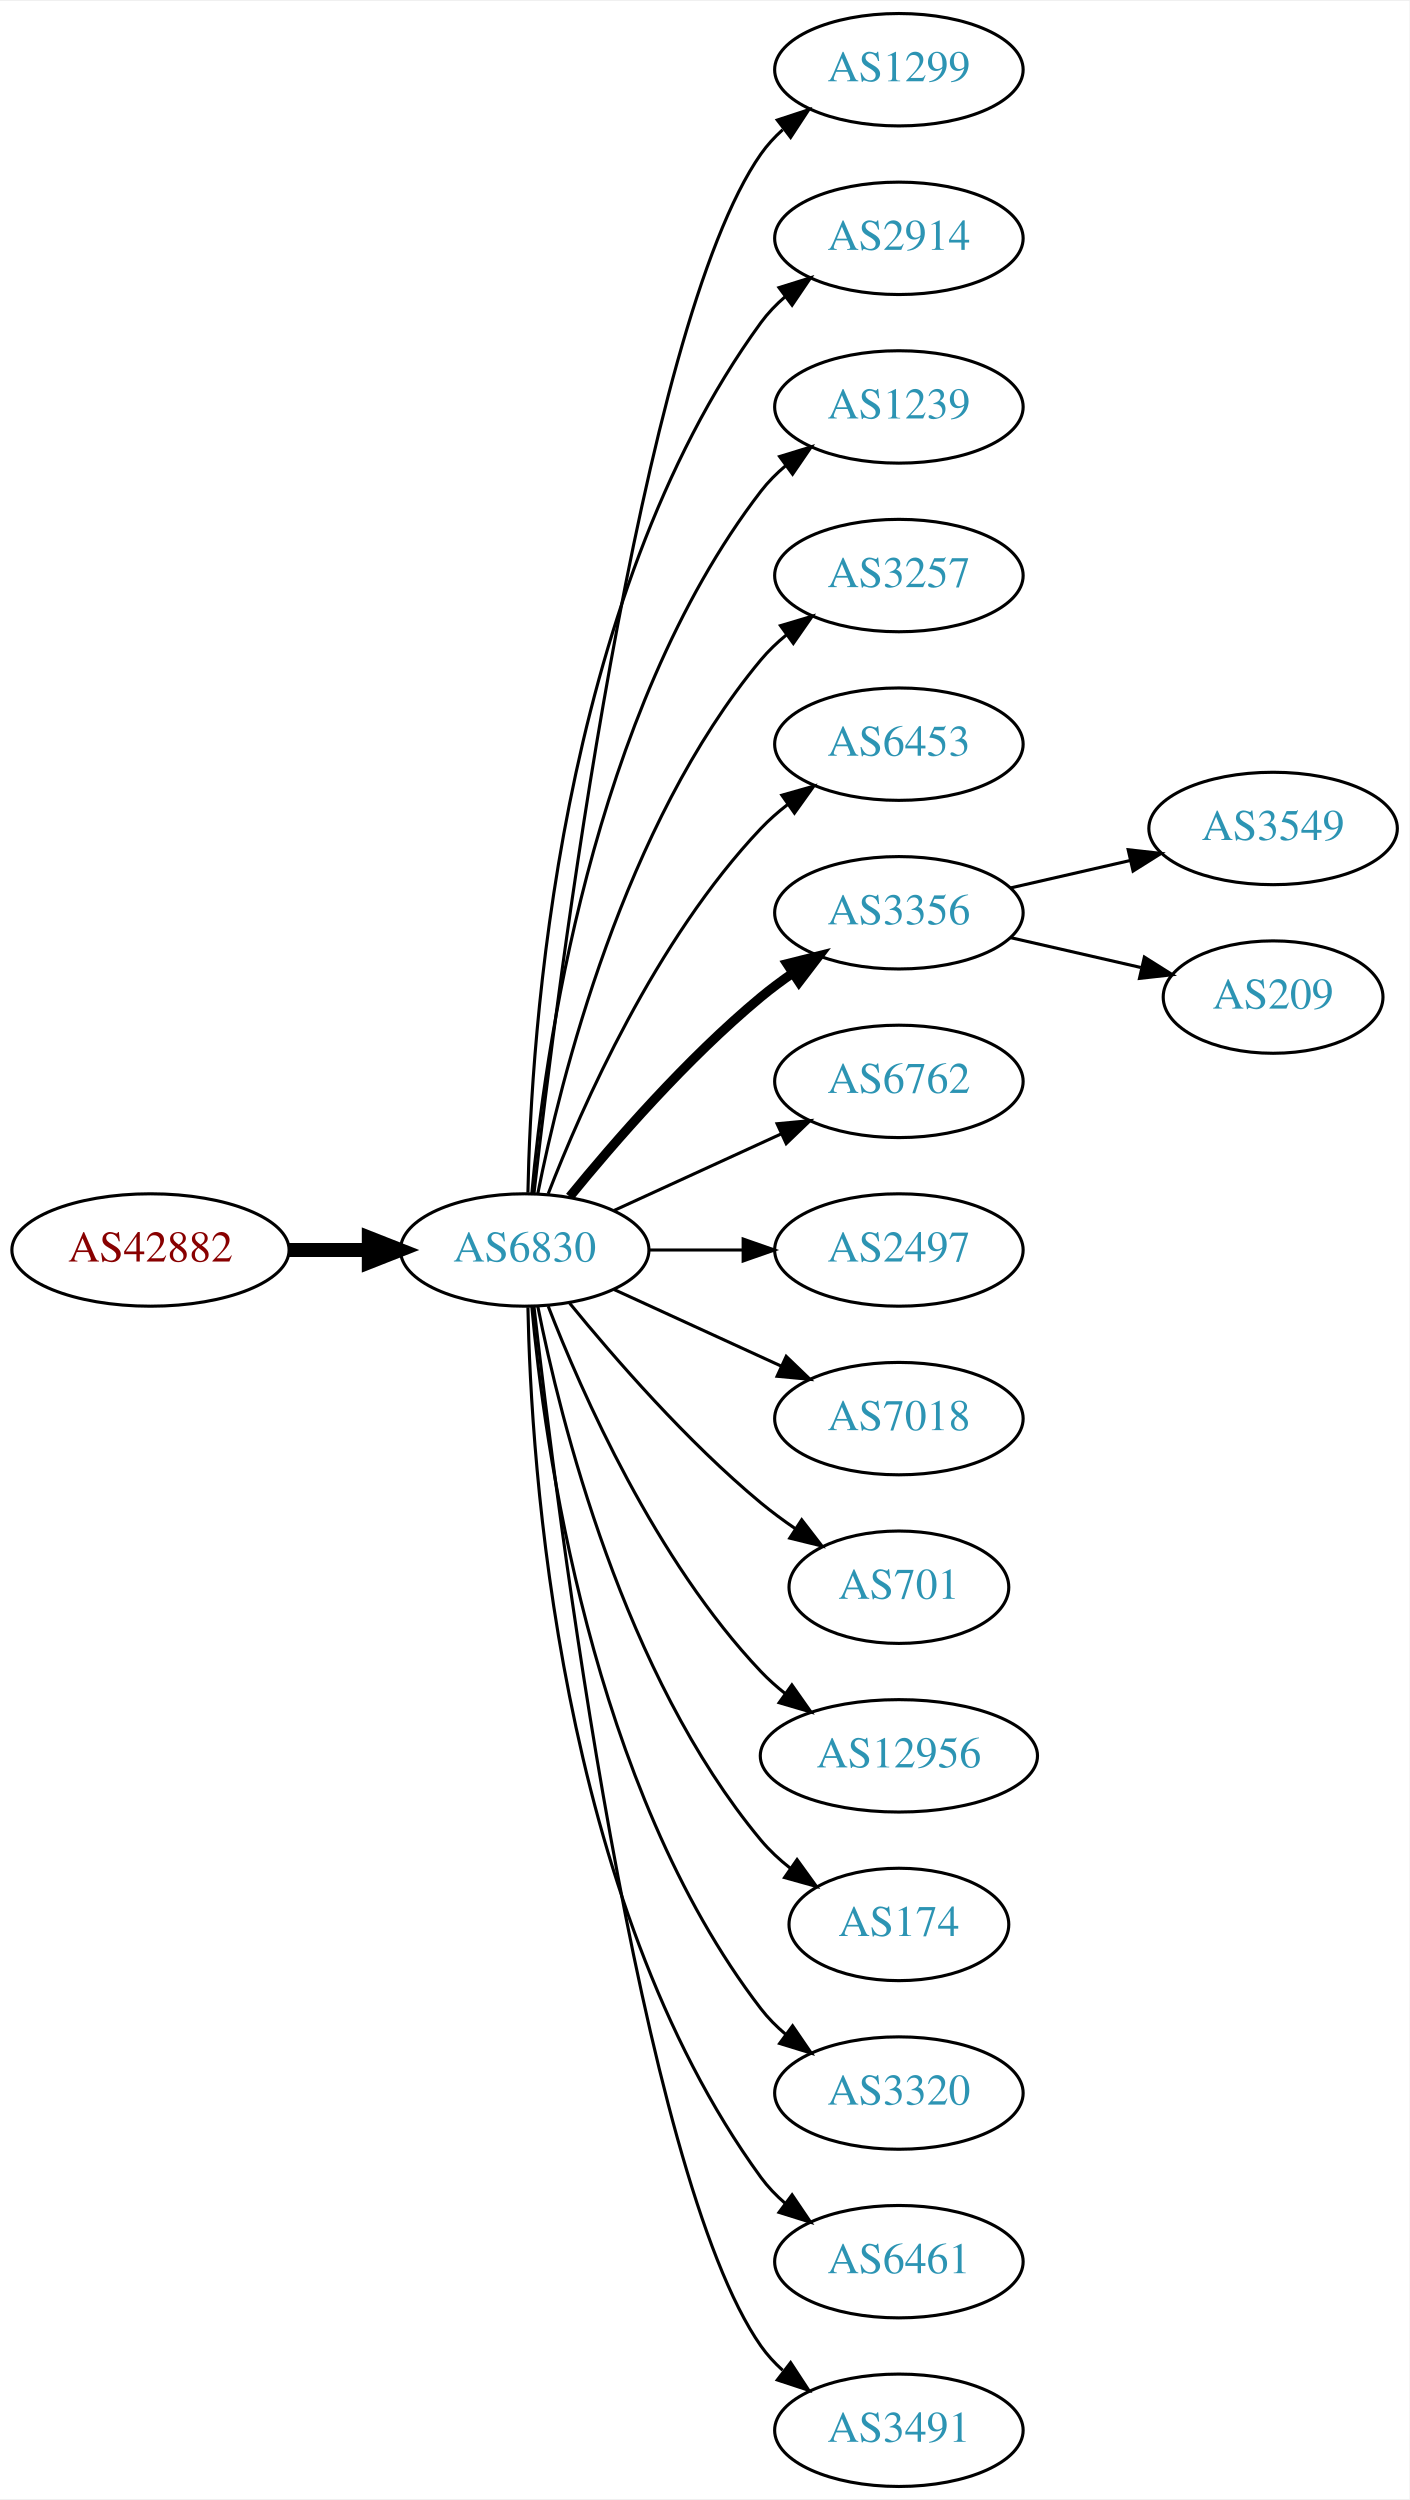
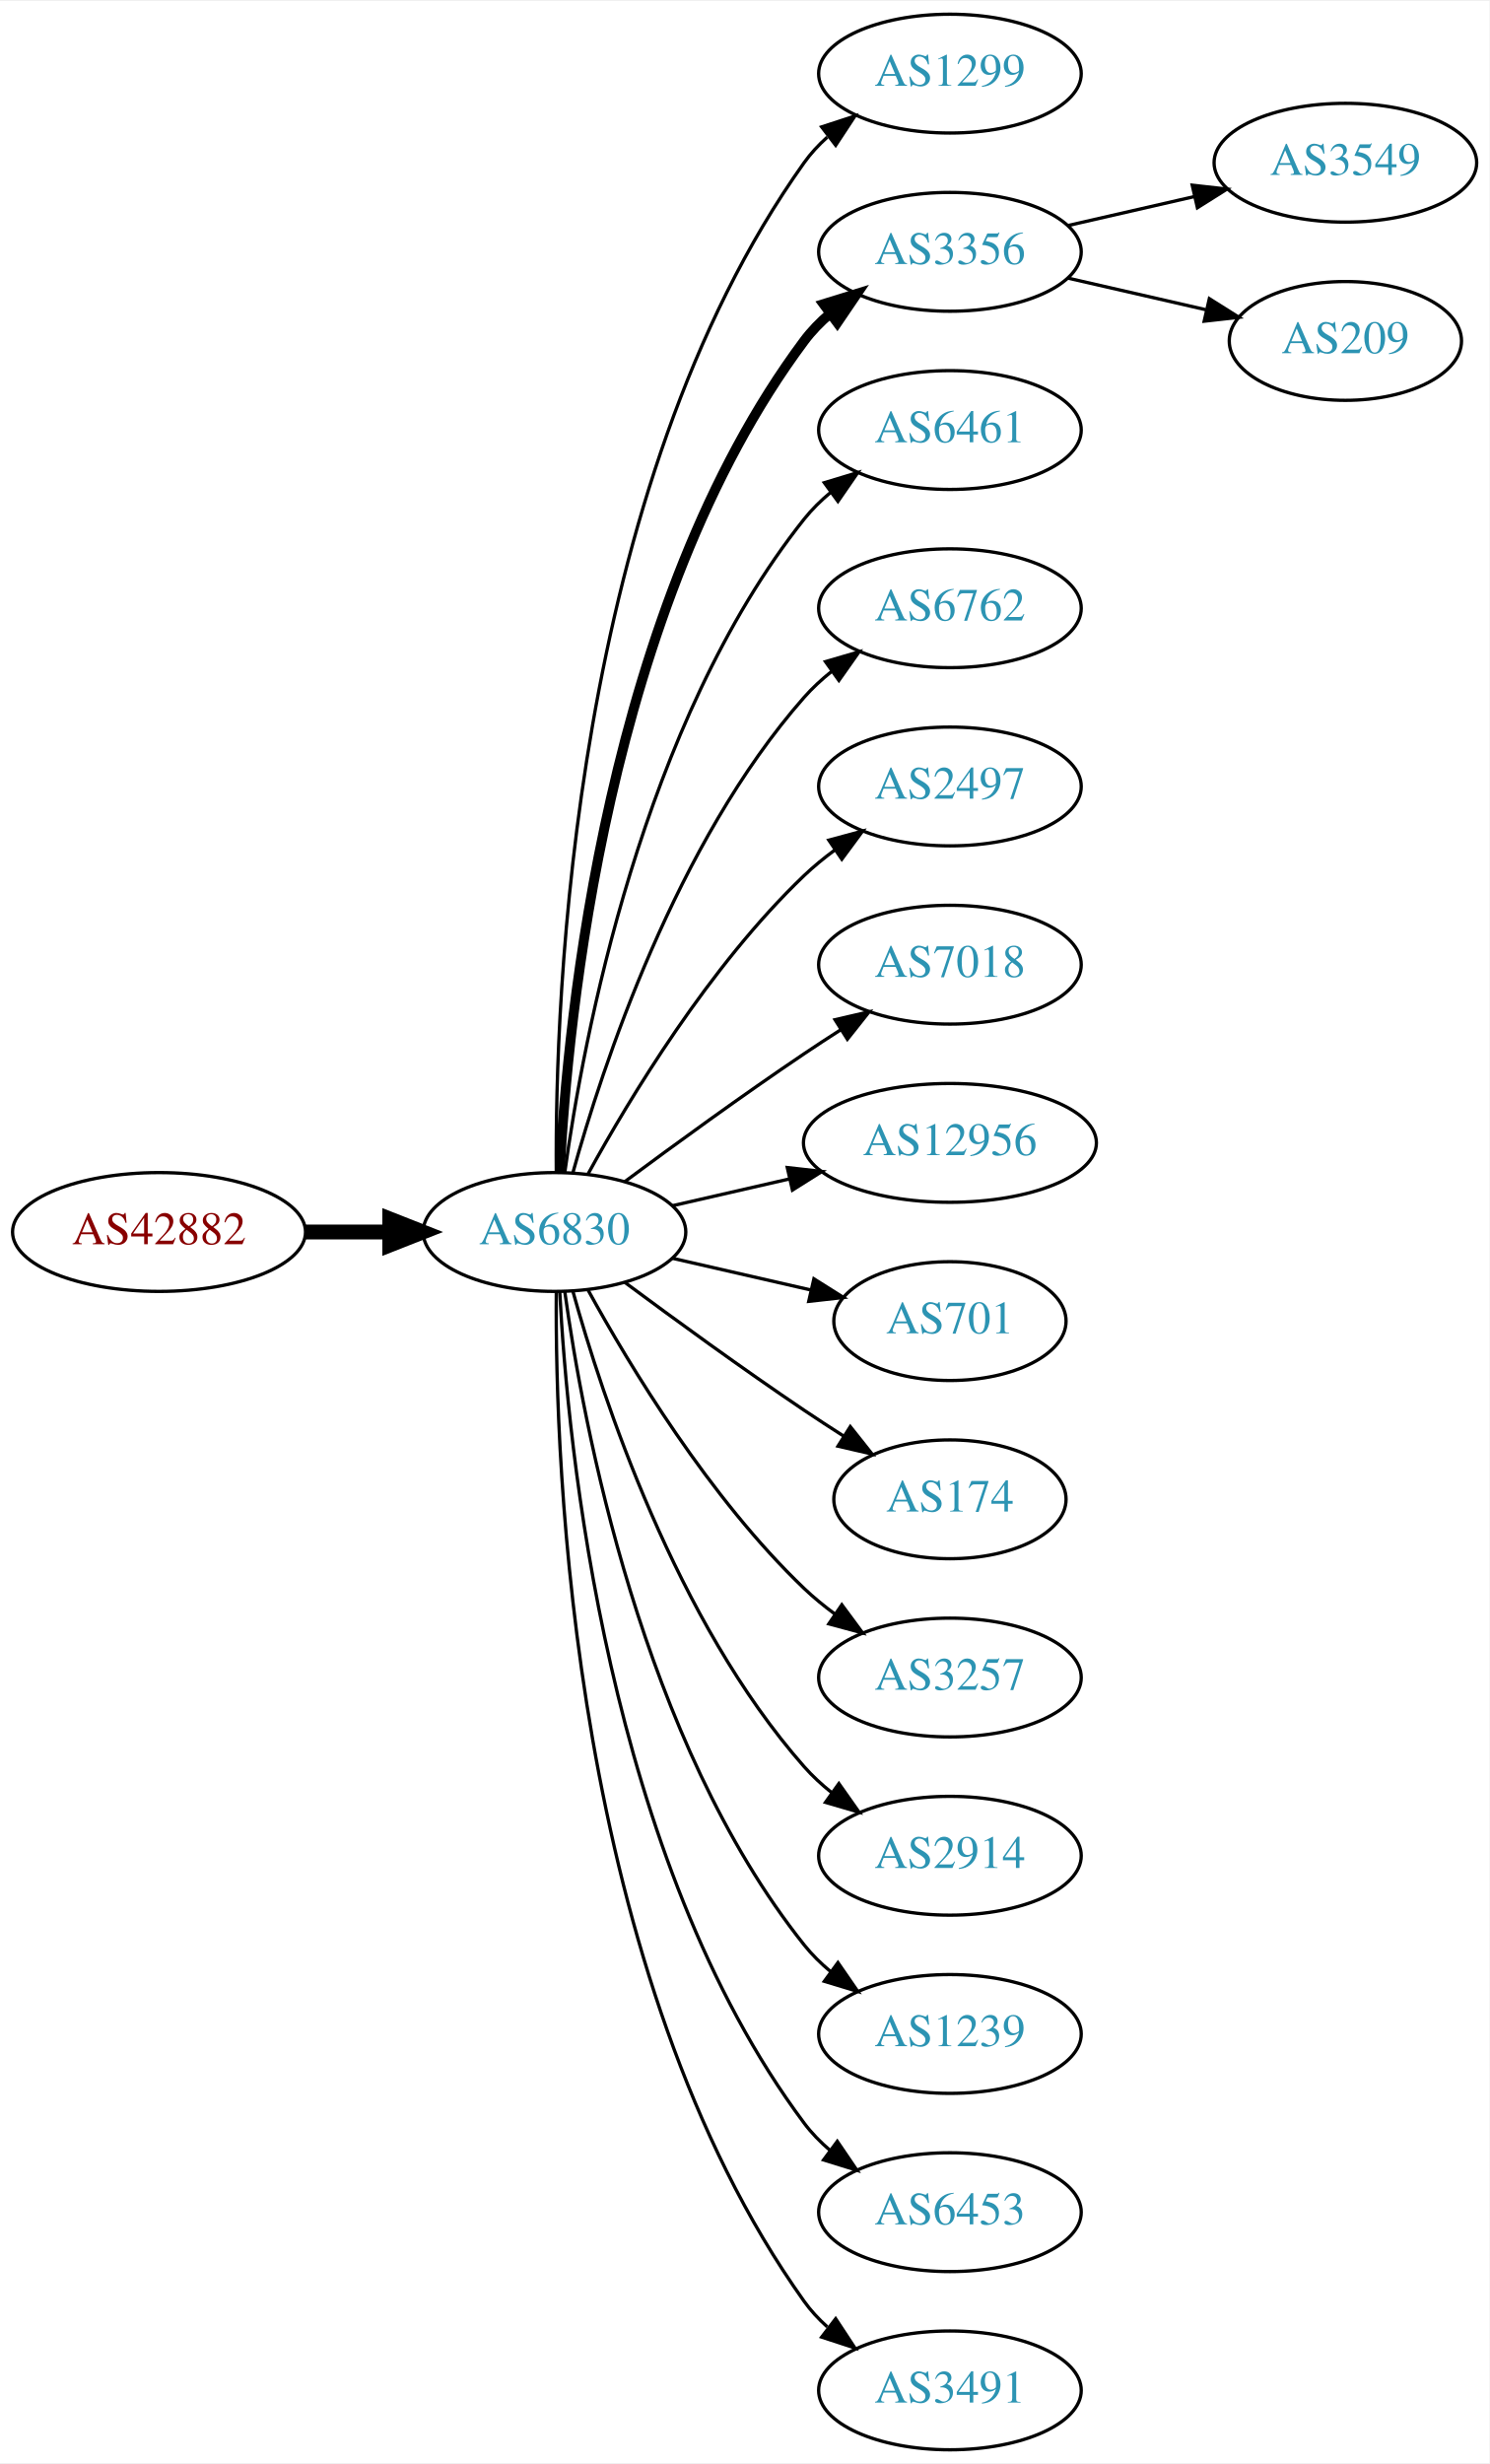
- <svg xmlns="http://www.w3.org/2000/svg" xmlns:xlink="http://www.w3.org/1999/xlink" width="451pt" height="800pt" viewBox="0.00 0.00 451.37 800.00">
-   <g id="graph0" class="graph" transform="scale(1 1) rotate(0) translate(4 796)">
-     <polygon fill="white" stroke="none" points="-4,4 -4,-796 447.37,-796 447.37,4 -4,4" />
+ <svg xmlns="http://www.w3.org/2000/svg" xmlns:xlink="http://www.w3.org/1999/xlink" width="451pt" height="746pt" viewBox="0.00 0.00 451.37 746.00">
+   <g id="graph0" class="graph" transform="scale(1 1) rotate(0) translate(4 742)">
+     <polygon fill="white" stroke="none" points="-4,4 -4,-742 447.37,-742 447.37,4 -4,4" />
    <g id="node1" class="node">
      <g id="a_node1">
        <a xlink:href="/asn/42882" xlink:title="AS42882 ~ SysUP OG [AT]">
-           <ellipse fill="#ffffff" stroke="black" cx="44.196" cy="-396" rx="44.393" ry="18" />
-           <text text-anchor="middle" x="44.196" y="-392.3" font-family="Times,serif" font-size="14.00" fill="#880000">AS42882</text>
+           <ellipse fill="#ffffff" stroke="black" cx="44.196" cy="-369" rx="44.393" ry="18" />
+           <text text-anchor="middle" x="44.196" y="-365.3" font-family="Times,serif" font-size="14.00" fill="#880000">AS42882</text>
        </a>
      </g>
    </g>
    <g id="node2" class="node">
      <g id="a_node2">
        <a xlink:href="/asn/6830" xlink:title="AS6830 ~ LibertyGlobal [AT]">
-           <ellipse fill="#ffffff" stroke="black" cx="164.039" cy="-396" rx="39.794" ry="18" />
-           <text text-anchor="middle" x="164.039" y="-392.3" font-family="Times,serif" font-size="14.00" fill="#2c94b3">AS6830</text>
+           <ellipse fill="#ffffff" stroke="black" cx="164.039" cy="-369" rx="39.794" ry="18" />
+           <text text-anchor="middle" x="164.039" y="-365.3" font-family="Times,serif" font-size="14.00" fill="#2c94b3">AS6830</text>
        </a>
      </g>
    </g>
    <g id="edge1" class="edge">
-       <path fill="none" stroke="black" stroke-width="4.5" d="M88.407,-396C96.72,-396 105.482,-396 113.965,-396" />
-       <polygon fill="black" stroke="black" stroke-width="4.5" points="114.123,-399.938 124.123,-396 114.123,-392.063 114.123,-399.938" />
+       <path fill="none" stroke="black" stroke-width="4.5" d="M88.407,-369C96.72,-369 105.482,-369 113.965,-369" />
+       <polygon fill="black" stroke="black" stroke-width="4.5" points="114.123,-372.938 124.123,-369 114.123,-365.063 114.123,-372.938" />
    </g>
    <g id="node3" class="node">
      <g id="a_node3">
        <a xlink:href="/asn/1299" xlink:title="AS1299 ~ Telia Carrier [EU]">
-           <ellipse fill="#ffffff" stroke="black" cx="283.881" cy="-774" rx="39.794" ry="18" />
-           <text text-anchor="middle" x="283.881" y="-770.3" font-family="Times,serif" font-size="14.00" fill="#2c94b3">AS1299</text>
+           <ellipse fill="#ffffff" stroke="black" cx="283.881" cy="-720" rx="39.794" ry="18" />
+           <text text-anchor="middle" x="283.881" y="-716.3" font-family="Times,serif" font-size="14.00" fill="#2c94b3">AS1299</text>
        </a>
      </g>
    </g>
    <g id="edge2" class="edge">
-       <path fill="none" stroke="black" d="M167.009,-414.101C174.237,-477.928 200.915,-691.628 239.685,-747 241.663,-749.825 244.041,-752.416 246.652,-754.779" />
-       <polygon fill="black" stroke="black" points="244.945,-757.881 255.01,-761.188 249.204,-752.326 244.945,-757.881" />
+       <path fill="none" stroke="black" d="M164.587,-387.063C164.168,-439.503 169.322,-594.293 239.685,-693 241.687,-695.809 244.082,-698.388 246.703,-700.743" />
+       <polygon fill="black" stroke="black" points="245.007,-703.852 255.079,-707.139 249.255,-698.288 245.007,-703.852" />
    </g>
    <g id="node4" class="node">
      <g id="a_node4">
-         <a xlink:href="/asn/2914" xlink:title="AS2914 ~ NTT America, Inc. [US]">
-           <ellipse fill="#ffffff" stroke="black" cx="283.881" cy="-720" rx="39.794" ry="18" />
-           <text text-anchor="middle" x="283.881" y="-716.3" font-family="Times,serif" font-size="14.00" fill="#2c94b3">AS2914</text>
+         <a xlink:href="/asn/3356" xlink:title="AS3356 ~ Level 3 Parent, LLC [US]">
+           <ellipse fill="#ffffff" stroke="black" cx="283.881" cy="-666" rx="39.794" ry="18" />
+           <text text-anchor="middle" x="283.881" y="-662.3" font-family="Times,serif" font-size="14.00" fill="#2c94b3">AS3356</text>
        </a>
      </g>
    </g>
    <g id="edge3" class="edge">
-       <path fill="none" stroke="black" d="M165.071,-414.337C166.044,-464.079 174.763,-603.806 239.685,-693 241.897,-696.039 244.565,-698.813 247.477,-701.326" />
-       <polygon fill="black" stroke="black" points="245.495,-704.214 255.608,-707.373 249.672,-698.597 245.495,-704.214" />
+       <path fill="none" stroke="black" stroke-width="3" d="M165.63,-387.023C168.007,-433.412 179.925,-558.893 239.685,-639 241.933,-642.013 244.624,-644.769 247.551,-647.272" />
+       <polygon fill="black" stroke="black" stroke-width="3" points="245.582,-650.169 255.702,-653.303 249.746,-644.542 245.582,-650.169" />
    </g>
    <g id="node5" class="node">
      <g id="a_node5">
-         <a xlink:href="/asn/1239" xlink:title="AS1239 ~ Sprint [US]">
-           <ellipse fill="#ffffff" stroke="black" cx="283.881" cy="-666" rx="39.794" ry="18" />
-           <text text-anchor="middle" x="283.881" y="-662.3" font-family="Times,serif" font-size="14.00" fill="#2c94b3">AS1239</text>
+         <a xlink:href="/asn/6461" xlink:title="AS6461 ~ Zayo Bandwidth [US]">
+           <ellipse fill="#ffffff" stroke="black" cx="283.881" cy="-612" rx="39.794" ry="18" />
+           <text text-anchor="middle" x="283.881" y="-608.3" font-family="Times,serif" font-size="14.00" fill="#2c94b3">AS6461</text>
        </a>
      </g>
    </g>
    <g id="edge4" class="edge">
-       <path fill="none" stroke="black" d="M166.323,-414.117C170.221,-457.332 185.238,-568.131 239.685,-639 241.975,-641.981 244.695,-644.716 247.639,-647.205" />
-       <polygon fill="black" stroke="black" points="245.686,-650.113 255.816,-653.218 249.833,-644.473 245.686,-650.113" />
+       <path fill="none" stroke="black" d="M167.178,-387.17C172.678,-426.974 190.504,-523.233 239.685,-585 242.026,-587.94 244.781,-590.649 247.747,-593.121" />
+       <polygon fill="black" stroke="black" points="245.812,-596.042 255.953,-599.11 249.939,-590.388 245.812,-596.042" />
    </g>
    <g id="node6" class="node">
      <g id="a_node6">
-         <a xlink:href="/asn/3257" xlink:title="AS3257 ~ GTT [DE]">
-           <ellipse fill="#ffffff" stroke="black" cx="283.881" cy="-612" rx="39.794" ry="18" />
-           <text text-anchor="middle" x="283.881" y="-608.3" font-family="Times,serif" font-size="14.00" fill="#2c94b3">AS3257</text>
+         <a xlink:href="/asn/6762" xlink:title="AS6762 ~ TELECOM ITALIA SPARKLE S.p.A. [IT]">
+           <ellipse fill="#ffffff" stroke="black" cx="283.881" cy="-558" rx="39.794" ry="18" />
+           <text text-anchor="middle" x="283.881" y="-554.3" font-family="Times,serif" font-size="14.00" fill="#2c94b3">AS6762</text>
        </a>
      </g>
    </g>
    <g id="edge5" class="edge">
-       <path fill="none" stroke="black" d="M168.237,-414.073C175.401,-450.141 195.675,-532.125 239.685,-585 242.09,-587.889 244.886,-590.563 247.879,-593.013" />
-       <polygon fill="black" stroke="black" points="245.967,-595.95 256.122,-598.973 250.069,-590.277 245.967,-595.95" />
+       <path fill="none" stroke="black" d="M169.612,-386.946C178.517,-418.995 200.801,-486.842 239.685,-531 242.169,-533.821 245.019,-536.449 248.044,-538.871" />
+       <polygon fill="black" stroke="black" points="246.162,-541.828 256.334,-544.791 250.23,-536.131 246.162,-541.828" />
    </g>
    <g id="node7" class="node">
      <g id="a_node7">
-         <a xlink:href="/asn/6453" xlink:title="AS6453 ~ TATA COMMUNICATIONS (AMERICA) INC [US]">
-           <ellipse fill="#ffffff" stroke="black" cx="283.881" cy="-558" rx="39.794" ry="18" />
-           <text text-anchor="middle" x="283.881" y="-554.3" font-family="Times,serif" font-size="14.00" fill="#2c94b3">AS6453</text>
+         <a xlink:href="/asn/2497" xlink:title="AS2497 ~ Internet Initiative Japan Inc. [JP]">
+           <ellipse fill="#ffffff" stroke="black" cx="283.881" cy="-504" rx="39.794" ry="18" />
+           <text text-anchor="middle" x="283.881" y="-500.3" font-family="Times,serif" font-size="14.00" fill="#2c94b3">AS2497</text>
        </a>
      </g>
    </g>
    <g id="edge6" class="edge">
-       <path fill="none" stroke="black" d="M171.562,-413.994C182.312,-441.728 205.969,-495.429 239.685,-531 242.271,-533.728 245.188,-536.294 248.257,-538.677" />
-       <polygon fill="black" stroke="black" points="246.411,-541.658 256.605,-544.543 250.435,-535.93 246.411,-541.658" />
+       <path fill="none" stroke="black" d="M174.28,-386.713C186.825,-409.561 211.002,-449.611 239.685,-477 242.553,-479.739 245.742,-482.347 249.051,-484.785" />
+       <polygon fill="black" stroke="black" points="247.175,-487.742 257.411,-490.477 251.114,-481.956 247.175,-487.742" />
    </g>
    <g id="node8" class="node">
      <g id="a_node8">
-         <a xlink:href="/asn/3356" xlink:title="AS3356 ~ Level 3 Parent, LLC [US]">
-           <ellipse fill="#ffffff" stroke="black" cx="283.881" cy="-504" rx="39.794" ry="18" />
-           <text text-anchor="middle" x="283.881" y="-500.3" font-family="Times,serif" font-size="14.00" fill="#2c94b3">AS3356</text>
+         <a xlink:href="/asn/7018" xlink:title="AS7018 ~ AT&amp;T Services, Inc. [US]">
+           <ellipse fill="#ffffff" stroke="black" cx="283.881" cy="-450" rx="39.794" ry="18" />
+           <text text-anchor="middle" x="283.881" y="-446.3" font-family="Times,serif" font-size="14.00" fill="#2c94b3">AS7018</text>
        </a>
      </g>
    </g>
    <g id="edge7" class="edge">
-       <path fill="none" stroke="black" stroke-width="3" d="M178.458,-413.065C192.572,-430.375 215.987,-457.345 239.685,-477 242.901,-479.668 246.402,-482.27 249.972,-484.741" />
-       <polygon fill="black" stroke="black" stroke-width="3" points="248.05,-487.666 258.329,-490.236 251.896,-481.817 248.05,-487.666" />
+       <path fill="none" stroke="black" d="M185.369,-384.277C200.231,-395.304 220.976,-410.407 239.685,-423 243.234,-425.389 246.984,-427.839 250.733,-430.242" />
+       <polygon fill="black" stroke="black" points="249.059,-433.325 259.381,-435.712 252.801,-427.409 249.059,-433.325" />
    </g>
    <g id="node9" class="node">
      <g id="a_node9">
-         <a xlink:href="/asn/6762" xlink:title="AS6762 ~ TELECOM ITALIA SPARKLE S.p.A. [IT]">
-           <ellipse fill="#ffffff" stroke="black" cx="283.881" cy="-450" rx="39.794" ry="18" />
-           <text text-anchor="middle" x="283.881" y="-446.3" font-family="Times,serif" font-size="14.00" fill="#2c94b3">AS6762</text>
+         <a xlink:href="/asn/12956" xlink:title="AS12956 ~ TELXIUS [ES]">
+           <ellipse fill="#ffffff" stroke="black" cx="283.881" cy="-396" rx="44.393" ry="18" />
+           <text text-anchor="middle" x="283.881" y="-392.3" font-family="Times,serif" font-size="14.00" fill="#2c94b3">AS12956</text>
        </a>
      </g>
    </g>
    <g id="edge8" class="edge">
-       <path fill="none" stroke="black" d="M192.667,-408.661C208.624,-415.973 228.895,-425.261 246.178,-433.181" />
-       <polygon fill="black" stroke="black" points="244.876,-436.435 255.425,-437.419 247.793,-430.071 244.876,-436.435" />
+       <path fill="none" stroke="black" d="M199.758,-376.955C210.896,-379.507 223.432,-382.379 235.325,-385.104" />
+       <polygon fill="black" stroke="black" points="234.59,-388.526 245.119,-387.348 236.153,-381.703 234.59,-388.526" />
    </g>
    <g id="node10" class="node">
      <g id="a_node10">
-         <a xlink:href="/asn/2497" xlink:title="AS2497 ~ Internet Initiative Japan Inc. [JP]">
-           <ellipse fill="#ffffff" stroke="black" cx="283.881" cy="-396" rx="39.794" ry="18" />
-           <text text-anchor="middle" x="283.881" y="-392.3" font-family="Times,serif" font-size="14.00" fill="#2c94b3">AS2497</text>
+         <a xlink:href="/asn/701" xlink:title="AS701 ~ UUNET [US]">
+           <ellipse fill="#ffffff" stroke="black" cx="283.881" cy="-342" rx="35.194" ry="18" />
+           <text text-anchor="middle" x="283.881" y="-338.3" font-family="Times,serif" font-size="14.00" fill="#2c94b3">AS701</text>
        </a>
      </g>
    </g>
    <g id="edge9" class="edge">
-       <path fill="none" stroke="black" d="M203.951,-396C213.505,-396 223.854,-396 233.817,-396" />
-       <polygon fill="black" stroke="black" points="234.009,-399.5 244.009,-396 234.009,-392.5 234.009,-399.5" />
+       <path fill="none" stroke="black" d="M199.758,-361.045C212.85,-358.045 227.873,-354.604 241.513,-351.478" />
+       <polygon fill="black" stroke="black" points="242.655,-354.807 251.621,-349.162 241.091,-347.984 242.655,-354.807" />
    </g>
    <g id="node11" class="node">
      <g id="a_node11">
-         <a xlink:href="/asn/7018" xlink:title="AS7018 ~ ATT-INTERNET4 [US]">
-           <ellipse fill="#ffffff" stroke="black" cx="283.881" cy="-342" rx="39.794" ry="18" />
-           <text text-anchor="middle" x="283.881" y="-338.3" font-family="Times,serif" font-size="14.00" fill="#2c94b3">AS7018</text>
+         <a xlink:href="/asn/174" xlink:title="AS174 ~ Cogent Communications [US]">
+           <ellipse fill="#ffffff" stroke="black" cx="283.881" cy="-288" rx="35.194" ry="18" />
+           <text text-anchor="middle" x="283.881" y="-284.3" font-family="Times,serif" font-size="14.00" fill="#2c94b3">AS174</text>
        </a>
      </g>
    </g>
    <g id="edge10" class="edge">
-       <path fill="none" stroke="black" d="M192.667,-383.339C208.624,-376.027 228.895,-366.739 246.178,-358.819" />
-       <polygon fill="black" stroke="black" points="247.793,-361.929 255.425,-354.581 244.876,-355.565 247.793,-361.929" />
+       <path fill="none" stroke="black" d="M185.369,-353.723C200.231,-342.696 220.976,-327.593 239.685,-315 243.502,-312.431 247.552,-309.79 251.583,-307.214" />
+       <polygon fill="black" stroke="black" points="253.687,-310.025 260.277,-301.729 249.952,-304.105 253.687,-310.025" />
    </g>
    <g id="node12" class="node">
      <g id="a_node12">
-         <a xlink:href="/asn/701" xlink:title="AS701 ~ UUNET [US]">
-           <ellipse fill="#ffffff" stroke="black" cx="283.881" cy="-288" rx="35.194" ry="18" />
-           <text text-anchor="middle" x="283.881" y="-284.3" font-family="Times,serif" font-size="14.00" fill="#2c94b3">AS701</text>
+         <a xlink:href="/asn/3257" xlink:title="AS3257 ~ GTT [DE]">
+           <ellipse fill="#ffffff" stroke="black" cx="283.881" cy="-234" rx="39.794" ry="18" />
+           <text text-anchor="middle" x="283.881" y="-230.3" font-family="Times,serif" font-size="14.00" fill="#2c94b3">AS3257</text>
        </a>
      </g>
    </g>
    <g id="edge11" class="edge">
-       <path fill="none" stroke="black" d="M178.458,-378.935C192.572,-361.625 215.987,-334.655 239.685,-315 243.148,-312.128 246.941,-309.331 250.795,-306.692" />
-       <polygon fill="black" stroke="black" points="252.757,-309.592 259.228,-301.203 248.938,-303.725 252.757,-309.592" />
+       <path fill="none" stroke="black" d="M174.28,-351.287C186.825,-328.439 211.002,-288.389 239.685,-261 242.553,-258.261 245.742,-255.653 249.051,-253.215" />
+       <polygon fill="black" stroke="black" points="251.114,-256.044 257.411,-247.523 247.175,-250.258 251.114,-256.044" />
    </g>
    <g id="node13" class="node">
      <g id="a_node13">
-         <a xlink:href="/asn/12956" xlink:title="AS12956 ~ TELXIUS [ES]">
-           <ellipse fill="#ffffff" stroke="black" cx="283.881" cy="-234" rx="44.393" ry="18" />
-           <text text-anchor="middle" x="283.881" y="-230.3" font-family="Times,serif" font-size="14.00" fill="#2c94b3">AS12956</text>
+         <a xlink:href="/asn/2914" xlink:title="AS2914 ~ NTT America, Inc. [US]">
+           <ellipse fill="#ffffff" stroke="black" cx="283.881" cy="-180" rx="39.794" ry="18" />
+           <text text-anchor="middle" x="283.881" y="-176.3" font-family="Times,serif" font-size="14.00" fill="#2c94b3">AS2914</text>
        </a>
      </g>
    </g>
    <g id="edge12" class="edge">
-       <path fill="none" stroke="black" d="M171.562,-378.006C182.312,-350.272 205.969,-296.571 239.685,-261 242.069,-258.485 244.736,-256.107 247.542,-253.883" />
-       <polygon fill="black" stroke="black" points="249.611,-256.707 255.704,-248.039 245.535,-251.015 249.611,-256.707" />
+       <path fill="none" stroke="black" d="M169.612,-351.054C178.517,-319.005 200.801,-251.158 239.685,-207 242.169,-204.179 245.019,-201.551 248.044,-199.129" />
+       <polygon fill="black" stroke="black" points="250.23,-201.869 256.334,-193.209 246.162,-196.172 250.23,-201.869" />
    </g>
    <g id="node14" class="node">
      <g id="a_node14">
-         <a xlink:href="/asn/174" xlink:title="AS174 ~ Cogent Communications [US]">
-           <ellipse fill="#ffffff" stroke="black" cx="283.881" cy="-180" rx="35.194" ry="18" />
-           <text text-anchor="middle" x="283.881" y="-176.3" font-family="Times,serif" font-size="14.00" fill="#2c94b3">AS174</text>
+         <a xlink:href="/asn/1239" xlink:title="AS1239 ~ Sprint [US]">
+           <ellipse fill="#ffffff" stroke="black" cx="283.881" cy="-126" rx="39.794" ry="18" />
+           <text text-anchor="middle" x="283.881" y="-122.3" font-family="Times,serif" font-size="14.00" fill="#2c94b3">AS1239</text>
        </a>
      </g>
    </g>
    <g id="edge13" class="edge">
-       <path fill="none" stroke="black" d="M168.237,-377.927C175.401,-341.859 195.675,-259.875 239.685,-207 242.422,-203.712 245.667,-200.702 249.13,-197.983" />
-       <polygon fill="black" stroke="black" points="251.267,-200.761 257.471,-192.173 247.265,-195.017 251.267,-200.761" />
+       <path fill="none" stroke="black" d="M167.178,-350.83C172.678,-311.026 190.504,-214.767 239.685,-153 242.026,-150.06 244.781,-147.351 247.747,-144.879" />
+       <polygon fill="black" stroke="black" points="249.939,-147.612 255.953,-138.89 245.812,-141.958 249.939,-147.612" />
    </g>
    <g id="node15" class="node">
      <g id="a_node15">
-         <a xlink:href="/asn/3320" xlink:title="AS3320 ~ DTAG [DE]">
-           <ellipse fill="#ffffff" stroke="black" cx="283.881" cy="-126" rx="39.794" ry="18" />
-           <text text-anchor="middle" x="283.881" y="-122.3" font-family="Times,serif" font-size="14.00" fill="#2c94b3">AS3320</text>
+         <a xlink:href="/asn/6453" xlink:title="AS6453 ~ TATA COMMUNICATIONS (AMERICA) INC [US]">
+           <ellipse fill="#ffffff" stroke="black" cx="283.881" cy="-72" rx="39.794" ry="18" />
+           <text text-anchor="middle" x="283.881" y="-68.3" font-family="Times,serif" font-size="14.00" fill="#2c94b3">AS6453</text>
        </a>
      </g>
    </g>
    <g id="edge14" class="edge">
-       <path fill="none" stroke="black" d="M166.323,-377.883C170.221,-334.668 185.238,-223.869 239.685,-153 241.975,-150.019 244.695,-147.284 247.639,-144.795" />
-       <polygon fill="black" stroke="black" points="249.833,-147.527 255.816,-138.782 245.686,-141.887 249.833,-147.527" />
+       <path fill="none" stroke="black" d="M165.63,-350.977C168.007,-304.588 179.925,-179.107 239.685,-99 241.933,-95.987 244.624,-93.231 247.551,-90.728" />
+       <polygon fill="black" stroke="black" points="249.746,-93.459 255.702,-84.697 245.582,-87.831 249.746,-93.459" />
    </g>
    <g id="node16" class="node">
      <g id="a_node16">
-         <a xlink:href="/asn/6461" xlink:title="AS6461 ~ Zayo Bandwidth [US]">
-           <ellipse fill="#ffffff" stroke="black" cx="283.881" cy="-72" rx="39.794" ry="18" />
-           <text text-anchor="middle" x="283.881" y="-68.3" font-family="Times,serif" font-size="14.00" fill="#2c94b3">AS6461</text>
-         </a>
-       </g>
-     </g>
-     <g id="edge15" class="edge">
-       <path fill="none" stroke="black" d="M165.071,-377.663C166.044,-327.921 174.763,-188.194 239.685,-99 241.897,-95.961 244.565,-93.187 247.477,-90.674" />
-       <polygon fill="black" stroke="black" points="249.672,-93.403 255.608,-84.627 245.495,-87.786 249.672,-93.403" />
-     </g>
-     <g id="node17" class="node">
-       <g id="a_node17">
        <a xlink:href="/asn/3491" xlink:title="AS3491 ~ PCCW Global, Inc. [US]">
          <ellipse fill="#ffffff" stroke="black" cx="283.881" cy="-18" rx="39.794" ry="18" />
          <text text-anchor="middle" x="283.881" y="-14.3" font-family="Times,serif" font-size="14.00" fill="#2c94b3">AS3491</text>
        </a>
      </g>
    </g>
+     <g id="edge15" class="edge">
+       <path fill="none" stroke="black" d="M164.587,-350.937C164.168,-298.497 169.322,-143.707 239.685,-45 241.687,-42.191 244.082,-39.612 246.703,-37.257" />
+       <polygon fill="black" stroke="black" points="249.255,-39.712 255.079,-30.861 245.007,-34.148 249.255,-39.712" />
+     </g>
+     <g id="node17" class="node">
+       <g id="a_node17">
+         <a xlink:href="/asn/3549" xlink:title="AS3549 ~ Level 3 Parent, LLC [US]">
+           <ellipse fill="#ffffff" stroke="black" cx="403.724" cy="-693" rx="39.794" ry="18" />
+           <text text-anchor="middle" x="403.724" y="-689.3" font-family="Times,serif" font-size="14.00" fill="#2c94b3">AS3549</text>
+         </a>
+       </g>
+     </g>
    <g id="edge16" class="edge">
-       <path fill="none" stroke="black" d="M167.009,-377.899C174.237,-314.072 200.915,-100.372 239.685,-45 241.663,-42.175 244.041,-39.584 246.652,-37.221" />
-       <polygon fill="black" stroke="black" points="249.204,-39.674 255.01,-30.812 244.945,-34.119 249.204,-39.674" />
+       <path fill="none" stroke="black" d="M319.6,-673.955C331.6,-676.704 345.221,-679.825 357.914,-682.733" />
+       <polygon fill="black" stroke="black" points="357.316,-686.187 367.845,-685.009 358.88,-679.364 357.316,-686.187" />
    </g>
    <g id="node18" class="node">
      <g id="a_node18">
-         <a xlink:href="/asn/3549" xlink:title="AS3549 ~ Level 3 Parent, LLC [US]">
-           <ellipse fill="#ffffff" stroke="black" cx="403.724" cy="-531" rx="39.794" ry="18" />
-           <text text-anchor="middle" x="403.724" y="-527.3" font-family="Times,serif" font-size="14.00" fill="#2c94b3">AS3549</text>
+         <a xlink:href="/asn/209" xlink:title="AS209 ~ CenturyLink Communications, LLC [US]">
+           <ellipse fill="#ffffff" stroke="black" cx="403.724" cy="-639" rx="35.194" ry="18" />
+           <text text-anchor="middle" x="403.724" y="-635.3" font-family="Times,serif" font-size="14.00" fill="#2c94b3">AS209</text>
        </a>
      </g>
    </g>
    <g id="edge17" class="edge">
-       <path fill="none" stroke="black" d="M319.6,-511.955C331.6,-514.704 345.221,-517.825 357.914,-520.733" />
-       <polygon fill="black" stroke="black" points="357.316,-524.187 367.845,-523.009 358.88,-517.364 357.316,-524.187" />
-     </g>
-     <g id="node19" class="node">
-       <g id="a_node19">
-         <a xlink:href="/asn/209" xlink:title="AS209 ~ CenturyLink Communications, LLC [US]">
-           <ellipse fill="#ffffff" stroke="black" cx="403.724" cy="-477" rx="35.194" ry="18" />
-           <text text-anchor="middle" x="403.724" y="-473.3" font-family="Times,serif" font-size="14.00" fill="#2c94b3">AS209</text>
-         </a>
-       </g>
-     </g>
-     <g id="edge18" class="edge">
-       <path fill="none" stroke="black" d="M319.6,-496.045C332.693,-493.045 347.715,-489.604 361.356,-486.478" />
-       <polygon fill="black" stroke="black" points="362.497,-489.807 371.463,-484.162 360.934,-482.984 362.497,-489.807" />
+       <path fill="none" stroke="black" d="M319.6,-658.045C332.693,-655.045 347.715,-651.604 361.356,-648.478" />
+       <polygon fill="black" stroke="black" points="362.497,-651.807 371.463,-646.162 360.934,-644.984 362.497,-651.807" />
    </g>
  </g>
</svg>
